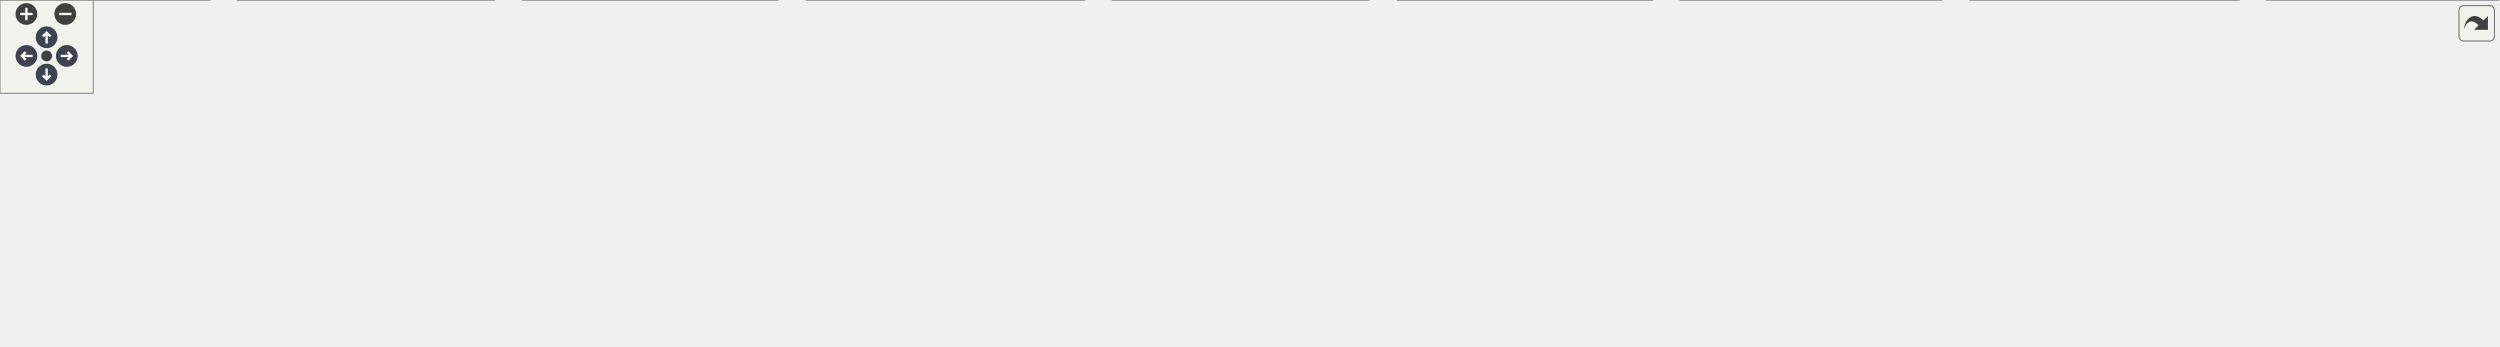
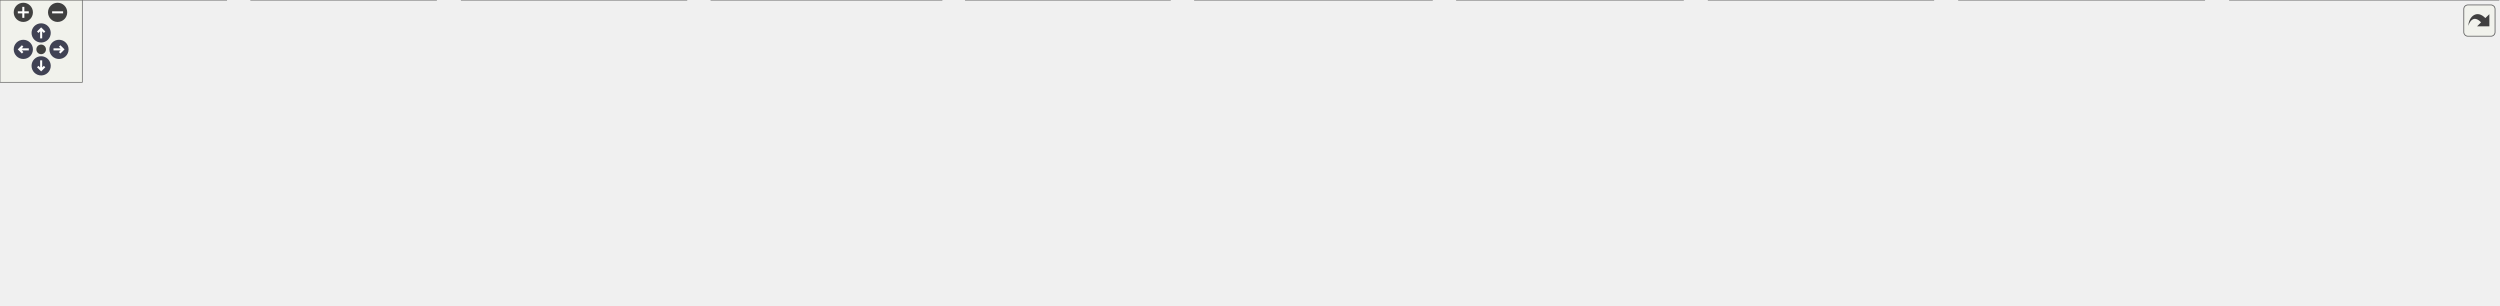
<svg xmlns="http://www.w3.org/2000/svg" xmlns:xlink="http://www.w3.org/1999/xlink" id="main" version="1.1" xml:space="preserve">
  <style type="text/css">
.node, .edge {opacity: 0.7;}
.node.selected, .edge.selected {opacity: 1;}
.edge:hover path { stroke: red; }
.edge:hover polygon { stroke: red; fill: red; }
</style>
  <defs>
    <circle id="rim" cx="0" cy="0" r="7" />
    <circle id="rim2" cx="0" cy="0" r="3.5" />
    <g id="zoomPlus">
      <use xlink:href="#rim" fill="#404040">
        <set attributeName="fill" to="#808080" begin="zoomplus.mouseover" end="zoomplus.mouseout" />
      </use>
      <path d="M-4,0h8M0,-4v8" fill="none" stroke="white" stroke-width="1.5" pointer-events="none" />
    </g>
    <g id="zoomMin">
      <use xlink:href="#rim" fill="#404040">
        <set attributeName="fill" to="#808080" begin="zoomminus.mouseover" end="zoomminus.mouseout" />
      </use>
      <path d="M-4,0h8" fill="none" stroke="white" stroke-width="1.5" pointer-events="none" />
    </g>
    <g id="arrowUp" transform="translate(30 24)">
      <use xlink:href="#rim" />
      <path pointer-events="none" fill="none" stroke="white" stroke-width="1.5" d="M0,-3.0v7 M-2.5,-0.5L0,-3.0L2.5,-0.5" />
    </g>
    <g id="arrowRight" transform="rotate(90) translate(36 -43)">
      <use xlink:href="#rim" />
      <path pointer-events="none" fill="none" stroke="white" stroke-width="1.5" d="M0,-3.0v7 M-2.5,-0.5L0,-3.0L2.5,-0.5" />
    </g>
    <g id="arrowDown" transform="rotate(180) translate(-30 -48)">
      <use xlink:href="#rim" />
      <path pointer-events="none" fill="none" stroke="white" stroke-width="1.5" d="M0,-3.0v7 M-2.5,-0.5L0,-3.0L2.5,-0.5" />
    </g>
    <g id="arrowLeft" transform="rotate(270) translate(-36 17)">
      <use xlink:href="#rim" />
      <path pointer-events="none" fill="none" stroke="white" stroke-width="1.5" d="M0,-3.0v7 M-2.5,-0.5L0,-3.0L2.5,-0.5" />
    </g>
    <g id="resetDef">
      <use xlink:href="#rim2" fill="#404040">
        <set attributeName="fill" to="#808080" begin="reset.mouseover" end="reset.mouseout" />
      </use>
    </g>
  </defs>
  <svg id="graph" class="graph">
    <g id="viewport">
      <g id="Node000001" class="node">
        <g id="a_Node000001">
          <a xlink:title=" ">
            <polygon fill="#999999" stroke="#666666" points="610.5,-162 446.5,-162 446.5,-132 610.5,-132 610.5,-162" />
            <text text-anchor="start" x="454.5" y="-150" font-family="Malgun Gothic" font-size="10.00">Source/Onepiece/MessageBox</text>
            <text text-anchor="middle" x="528.5" y="-139" font-family="Malgun Gothic" font-size="10.00">/Public/UBasePopup.h</text>
          </a>
        </g>
      </g>
      <g id="Node000002" class="node">
        <g id="a_Node000002">
          <a xlink:href="UBasePopup_8cpp.html" target="_top" xlink:title=" ">
            <polygon fill="white" stroke="#666666" points="318.5,-96 154.5,-96 154.5,-66 318.5,-66 318.5,-96" />
            <text text-anchor="start" x="162.5" y="-84" font-family="Malgun Gothic" font-size="10.00">Source/Onepiece/MessageBox</text>
            <text text-anchor="middle" x="236.5" y="-73" font-family="Malgun Gothic" font-size="10.00">/Private/UBasePopup.cpp</text>
          </a>
        </g>
      </g>
      <g id="edge1_Node000001_Node000002" class="edge">
        <g id="a_edge1_Node000001_Node000002">
          <a xlink:title=" ">
            <path fill="none" stroke="#63b8ff" d="M454.49,-129.78C406.96,-119.36 345.85,-105.97 300.43,-96.01" />
            <polygon fill="#63b8ff" stroke="#63b8ff" points="453.9,-133.23 464.42,-131.95 455.4,-126.4 453.9,-133.23" />
          </a>
        </g>
      </g>
      <g id="Node000003" class="node">
        <g id="a_Node000003">
          <a xlink:href="UPopupManager_8cpp.html" target="_top" xlink:title=" ">
            <polygon fill="white" stroke="#666666" points="500.5,-30 336.5,-30 336.5,0 500.5,0 500.5,-30" />
            <text text-anchor="start" x="344.5" y="-18" font-family="Malgun Gothic" font-size="10.00">Source/Onepiece/MessageBox</text>
            <text text-anchor="middle" x="418.5" y="-7" font-family="Malgun Gothic" font-size="10.00">/Private/UPopupManager.cpp</text>
          </a>
        </g>
      </g>
      <g id="edge2_Node000001_Node000003" class="edge">
        <g id="a_edge2_Node000001_Node000003">
          <a xlink:title=" ">
            <path fill="none" stroke="#63b8ff" d="M527.8,-121.5C526.17,-104.42 521.63,-81.93 509.5,-66 497.16,-49.79 477.98,-38.15 460.41,-30.2" />
            <polygon fill="#63b8ff" stroke="#63b8ff" points="524.33,-122.08 528.5,-131.82 531.31,-121.61 524.33,-122.08" />
          </a>
        </g>
      </g>
      <g id="Node000004" class="node">
        <g id="a_Node000004">
          <a xlink:href="UPopup__InputMsg_8h.html" target="_top" xlink:title=" ">
            <polygon fill="white" stroke="#666666" points="500.5,-96 336.5,-96 336.5,-66 500.5,-66 500.5,-96" />
            <text text-anchor="start" x="344.5" y="-84" font-family="Malgun Gothic" font-size="10.00">Source/Onepiece/MessageBox</text>
            <text text-anchor="middle" x="418.5" y="-73" font-family="Malgun Gothic" font-size="10.00">/Public/UPopup_InputMsg.h</text>
          </a>
        </g>
      </g>
      <g id="edge3_Node000001_Node000004" class="edge">
        <g id="a_edge3_Node000001_Node000004">
          <a xlink:title=" ">
            <path fill="none" stroke="#63b8ff" d="M495.32,-126.69C478.34,-116.82 458.05,-105.01 442.58,-96.01" />
            <polygon fill="#63b8ff" stroke="#63b8ff" points="493.96,-129.95 504.36,-131.95 497.48,-123.9 493.96,-129.95" />
          </a>
        </g>
      </g>
      <g id="Node000008" class="node">
        <g id="a_Node000008">
          <a xlink:href="UPopup__MsgBox_8h.html" target="_top" xlink:title=" ">
-             <polygon fill="white" stroke="#666666" points="800.5,-96 636.5,-96 636.5,-66 800.5,-66 800.5,-96" />
-             <text text-anchor="start" x="644.5" y="-84" font-family="Malgun Gothic" font-size="10.00">Source/Onepiece/MessageBox</text>
-             <text text-anchor="middle" x="718.5" y="-73" font-family="Malgun Gothic" font-size="10.00">/Public/UPopup_MsgBox.h</text>
+             <polygon fill="white" stroke="#666666" points="1226.5,-96 1062.5,-96 1062.5,-66 1226.5,-66 1226.5,-96" />
+             <text text-anchor="start" x="1070.5" y="-84" font-family="Malgun Gothic" font-size="10.00">Source/Onepiece/MessageBox</text>
+             <text text-anchor="middle" x="1144.5" y="-73" font-family="Malgun Gothic" font-size="10.00">/Public/UPopup_MsgBox.h</text>
          </a>
        </g>
      </g>
      <g id="edge8_Node000001_Node000008" class="edge">
        <g id="a_edge8_Node000001_Node000008">
          <a xlink:title=" ">
-             <path fill="none" stroke="#63b8ff" d="M579.79,-128.72C610.23,-118.47 648.34,-105.63 676.9,-96.01" />
-             <polygon fill="#63b8ff" stroke="#63b8ff" points="578.56,-125.45 570.2,-131.95 580.79,-132.08 578.56,-125.45" />
-           </a>
-         </g>
-       </g>
-       <g id="Node000012" class="node">
-         <g id="a_Node000012">
+             <path fill="none" stroke="#63b8ff" d="M620.87,-136.4C740.7,-123.95 947.92,-102.42 1062.46,-90.52" />
+             <polygon fill="#63b8ff" stroke="#63b8ff" points="620.2,-132.95 610.62,-137.47 620.93,-139.92 620.2,-132.95" />
+           </a>
+         </g>
+       </g>
+       <g id="Node000013" class="node">
+         <g id="a_Node000013">
          <a xlink:href="UPopup__ReadQuest_8h.html" target="_top" xlink:title=" ">
-             <polygon fill="white" stroke="#666666" points="1247.5,-96 1083.5,-96 1083.5,-66 1247.5,-66 1247.5,-96" />
-             <text text-anchor="start" x="1091.5" y="-84" font-family="Malgun Gothic" font-size="10.00">Source/Onepiece/MessageBox</text>
-             <text text-anchor="middle" x="1165.5" y="-73" font-family="Malgun Gothic" font-size="10.00">/Public/UPopup_ReadQuest.h</text>
-           </a>
-         </g>
-       </g>
-       <g id="edge14_Node000001_Node000012" class="edge">
-         <g id="a_edge14_Node000001_Node000012">
-           <a xlink:title=" ">
-             <path fill="none" stroke="#63b8ff" d="M621.06,-136.7C745.46,-124.2 964.65,-102.18 1083.43,-90.25" />
-             <polygon fill="#63b8ff" stroke="#63b8ff" points="620.4,-133.25 610.8,-137.73 621.1,-140.21 620.4,-133.25" />
+             <polygon fill="white" stroke="#666666" points="790.5,-96 626.5,-96 626.5,-66 790.5,-66 790.5,-96" />
+             <text text-anchor="start" x="634.5" y="-84" font-family="Malgun Gothic" font-size="10.00">Source/Onepiece/MessageBox</text>
+             <text text-anchor="middle" x="708.5" y="-73" font-family="Malgun Gothic" font-size="10.00">/Public/UPopup_ReadQuest.h</text>
+           </a>
+         </g>
+       </g>
+       <g id="edge15_Node000001_Node000013" class="edge">
+         <g id="a_edge15_Node000001_Node000013">
+           <a xlink:title=" ">
+             <path fill="none" stroke="#63b8ff" d="M577.47,-128.59C606.24,-118.36 642.15,-105.59 669.09,-96.01" />
+             <polygon fill="#63b8ff" stroke="#63b8ff" points="576.25,-125.31 568,-131.95 578.6,-131.9 576.25,-125.31" />
          </a>
        </g>
      </g>
      <g id="edge4_Node000004_Node000003" class="edge">
        <g id="a_edge4_Node000004_Node000003">
          <a xlink:title=" ">
            <path fill="none" stroke="#63b8ff" d="M418.5,-55.54C418.5,-46.96 418.5,-37.61 418.5,-30.16" />
            <polygon fill="#63b8ff" stroke="#63b8ff" points="415,-55.8 418.5,-65.8 422,-55.8 415,-55.8" />
          </a>
        </g>
      </g>
      <g id="Node000005" class="node">
        <g id="a_Node000005">
          <a xlink:href="UPopup__InputMsg_8cpp.html" target="_top" xlink:title=" ">
-             <polygon fill="white" stroke="#666666" points="318,-30 153,-30 153,0 318,0 318,-30" />
-             <text text-anchor="start" x="161" y="-18" font-family="Malgun Gothic" font-size="10.00">Source/Onepiece/MessageBox</text>
-             <text text-anchor="middle" x="235.5" y="-7" font-family="Malgun Gothic" font-size="10.00">/Private/UPopup_InputMsg.cpp</text>
+             <polygon fill="white" stroke="#666666" points="165,-30 0,-30 0,0 165,0 165,-30" />
+             <text text-anchor="start" x="8" y="-18" font-family="Malgun Gothic" font-size="10.00">Source/Onepiece/MessageBox</text>
+             <text text-anchor="middle" x="82.5" y="-7" font-family="Malgun Gothic" font-size="10.00">/Private/UPopup_InputMsg.cpp</text>
          </a>
        </g>
      </g>
      <g id="edge5_Node000004_Node000005" class="edge">
        <g id="a_edge5_Node000004_Node000005">
          <a xlink:title=" ">
-             <path fill="none" stroke="#63b8ff" d="M368.72,-62.59C339.46,-52.36 302.96,-39.59 275.57,-30.01" />
-             <polygon fill="#63b8ff" stroke="#63b8ff" points="367.75,-65.96 378.34,-65.95 370.06,-59.35 367.75,-65.96" />
+             <path fill="none" stroke="#63b8ff" d="M334.71,-64.04C279.82,-53.59 208.76,-40.05 156.06,-30.01" />
+             <polygon fill="#63b8ff" stroke="#63b8ff" points="334.29,-67.52 344.76,-65.95 335.59,-60.65 334.29,-67.52" />
          </a>
        </g>
      </g>
      <g id="Node000006" class="node">
        <g id="a_Node000006">
          <a xlink:href="APopupTesterActor_8cpp.html" target="_top" xlink:title=" ">
-             <polygon fill="white" stroke="#666666" points="1249.5,-30 1081.5,-30 1081.5,0 1249.5,0 1249.5,-30" />
-             <text text-anchor="start" x="1089.5" y="-18" font-family="Malgun Gothic" font-size="10.00">Source/Onepiece/Network</text>
-             <text text-anchor="middle" x="1165.5" y="-7" font-family="Malgun Gothic" font-size="10.00">/Private/APopupTesterActor.cpp</text>
+             <polygon fill="white" stroke="#666666" points="686.5,-30 518.5,-30 518.5,0 686.5,0 686.5,-30" />
+             <text text-anchor="start" x="526.5" y="-18" font-family="Malgun Gothic" font-size="10.00">Source/Onepiece/Network</text>
+             <text text-anchor="middle" x="602.5" y="-7" font-family="Malgun Gothic" font-size="10.00">/Private/APopupTesterActor.cpp</text>
          </a>
        </g>
      </g>
      <g id="edge6_Node000004_Node000006" class="edge">
        <g id="a_edge6_Node000004_Node000006">
          <a xlink:title=" ">
-             <path fill="none" stroke="#63b8ff" d="M510.97,-73.77C664.69,-63.27 966.39,-42.03 1072.5,-30 1075.42,-29.67 1078.39,-29.32 1081.39,-28.94" />
-             <polygon fill="#63b8ff" stroke="#63b8ff" points="510.35,-70.3 500.61,-74.48 510.83,-77.29 510.35,-70.3" />
+             <path fill="none" stroke="#63b8ff" d="M468.55,-62.59C497.97,-52.36 534.67,-39.59 562.21,-30.01" />
+             <polygon fill="#63b8ff" stroke="#63b8ff" points="467.17,-59.36 458.88,-65.95 469.47,-65.98 467.17,-59.36" />
          </a>
        </g>
      </g>
      <g id="Node000007" class="node">
        <g id="a_Node000007">
          <a xlink:href="StartWidget_8cpp.html" target="_top" xlink:title=" ">
-             <polygon fill="white" stroke="#666666" points="135,-30 0,-30 0,0 135,0 135,-30" />
-             <text text-anchor="start" x="8" y="-18" font-family="Malgun Gothic" font-size="10.00">Source/Onepiece/UI</text>
-             <text text-anchor="middle" x="67.5" y="-7" font-family="Malgun Gothic" font-size="10.00">/Private/StartWidget.cpp</text>
+             <polygon fill="white" stroke="#666666" points="318,-30 183,-30 183,0 318,0 318,-30" />
+             <text text-anchor="start" x="191" y="-18" font-family="Malgun Gothic" font-size="10.00">Source/Onepiece/UI</text>
+             <text text-anchor="middle" x="250.5" y="-7" font-family="Malgun Gothic" font-size="10.00">/Private/StartWidget.cpp</text>
          </a>
        </g>
      </g>
      <g id="edge7_Node000004_Node000007" class="edge">
        <g id="a_edge7_Node000004_Node000007">
          <a xlink:title=" ">
-             <path fill="none" stroke="#63b8ff" d="M331.25,-64.19C277.18,-54.38 206.3,-41.49 143.5,-30 140.73,-29.49 137.9,-28.97 135.04,-28.45" />
-             <polygon fill="#63b8ff" stroke="#63b8ff" points="330.68,-67.64 341.15,-65.99 331.93,-60.76 330.68,-67.64" />
+             <path fill="none" stroke="#63b8ff" d="M372.1,-62.32C345.36,-52.14 312.21,-39.51 287.28,-30.01" />
+             <polygon fill="#63b8ff" stroke="#63b8ff" points="371.04,-65.67 381.63,-65.95 373.53,-59.12 371.04,-65.67" />
          </a>
        </g>
      </g>
      <g id="edge10_Node000008_Node000003" class="edge">
        <g id="a_edge10_Node000008_Node000003">
          <a xlink:title=" ">
-             <path fill="none" stroke="#63b8ff" d="M642.77,-63.84C593.89,-53.42 530.94,-39.99 484.18,-30.01" />
-             <polygon fill="#63b8ff" stroke="#63b8ff" points="642.15,-67.29 652.66,-65.95 643.61,-60.45 642.15,-67.29" />
+             <path fill="none" stroke="#63b8ff" d="M1052.17,-74.88C928.4,-67.53 701.95,-52.35 509.5,-30 506.64,-29.67 503.74,-29.31 500.8,-28.94" />
+             <polygon fill="#63b8ff" stroke="#63b8ff" points="1052.18,-78.39 1062.36,-75.48 1052.59,-71.4 1052.18,-78.39" />
          </a>
        </g>
      </g>
      <g id="edge13_Node000008_Node000006" class="edge">
        <g id="a_edge13_Node000008_Node000006">
          <a xlink:title=" ">
-             <path fill="none" stroke="#63b8ff" d="M811.11,-67.15C882.55,-57.19 983.81,-42.94 1072.5,-30 1075.41,-29.58 1078.37,-29.14 1081.36,-28.7" />
-             <polygon fill="#63b8ff" stroke="#63b8ff" points="810.21,-63.75 800.79,-68.59 811.18,-70.68 810.21,-63.75" />
+             <path fill="none" stroke="#63b8ff" d="M1052.46,-70.8C961.61,-61.47 818.81,-46.14 695.5,-30 692.59,-29.62 689.62,-29.22 686.63,-28.81" />
+             <polygon fill="#63b8ff" stroke="#63b8ff" points="1052.15,-74.28 1062.45,-71.82 1052.86,-67.32 1052.15,-74.28" />
          </a>
        </g>
      </g>
      <g id="Node000009" class="node">
        <g id="a_Node000009">
          <a xlink:href="ALingoGameState_8cpp.html" target="_top" xlink:title=" ">
-             <polygon fill="white" stroke="#666666" points="881,-30 716,-30 716,0 881,0 881,-30" />
-             <text text-anchor="start" x="724" y="-18" font-family="Malgun Gothic" font-size="10.00">Source/Onepiece/Game</text>
-             <text text-anchor="middle" x="798.5" y="-7" font-family="Malgun Gothic" font-size="10.00">/Private/ALingoGameState.cpp</text>
+             <polygon fill="white" stroke="#666666" points="1227,-30 1062,-30 1062,0 1227,0 1227,-30" />
+             <text text-anchor="start" x="1070" y="-18" font-family="Malgun Gothic" font-size="10.00">Source/Onepiece/Game</text>
+             <text text-anchor="middle" x="1144.5" y="-7" font-family="Malgun Gothic" font-size="10.00">/Private/ALingoGameState.cpp</text>
          </a>
        </g>
      </g>
      <g id="edge9_Node000008_Node000009" class="edge">
        <g id="a_edge9_Node000008_Node000009">
          <a xlink:title=" ">
-             <path fill="none" stroke="#63b8ff" d="M744.15,-59.48C756.11,-49.91 770.03,-38.77 780.8,-30.16" />
-             <polygon fill="#63b8ff" stroke="#63b8ff" points="741.88,-56.82 736.25,-65.8 746.25,-62.28 741.88,-56.82" />
+             <path fill="none" stroke="#63b8ff" d="M1144.5,-55.54C1144.5,-46.96 1144.5,-37.61 1144.5,-30.16" />
+             <polygon fill="#63b8ff" stroke="#63b8ff" points="1141,-55.8 1144.5,-65.8 1148,-55.8 1141,-55.8" />
          </a>
        </g>
      </g>
      <g id="Node000010" class="node">
        <g id="a_Node000010">
          <a xlink:href="UPopup__MsgBox_8cpp.html" target="_top" xlink:title=" ">
-             <polygon fill="white" stroke="#666666" points="1063.5,-30 899.5,-30 899.5,0 1063.5,0 1063.5,-30" />
-             <text text-anchor="start" x="907.5" y="-18" font-family="Malgun Gothic" font-size="10.00">Source/Onepiece/MessageBox</text>
-             <text text-anchor="middle" x="981.5" y="-7" font-family="Malgun Gothic" font-size="10.00">/Private/UPopup_MsgBox.cpp</text>
+             <polygon fill="white" stroke="#666666" points="1409.5,-30 1245.5,-30 1245.5,0 1409.5,0 1409.5,-30" />
+             <text text-anchor="start" x="1253.5" y="-18" font-family="Malgun Gothic" font-size="10.00">Source/Onepiece/MessageBox</text>
+             <text text-anchor="middle" x="1327.5" y="-7" font-family="Malgun Gothic" font-size="10.00">/Private/UPopup_MsgBox.cpp</text>
          </a>
        </g>
      </g>
      <g id="edge11_Node000008_Node000010" class="edge">
        <g id="a_edge11_Node000008_Node000010">
          <a xlink:title=" ">
-             <path fill="none" stroke="#63b8ff" d="M785.96,-63.58C828.66,-53.19 883.27,-39.9 923.92,-30.01" />
-             <polygon fill="#63b8ff" stroke="#63b8ff" points="785.11,-60.19 776.22,-65.95 786.76,-66.99 785.11,-60.19" />
+             <path fill="none" stroke="#63b8ff" d="M1194.28,-62.59C1223.54,-52.36 1260.04,-39.59 1287.43,-30.01" />
+             <polygon fill="#63b8ff" stroke="#63b8ff" points="1192.94,-59.35 1184.66,-65.95 1195.25,-65.96 1192.94,-59.35" />
          </a>
        </g>
      </g>
      <g id="Node000011" class="node">
        <g id="a_Node000011">
          <a xlink:href="ANetworkTesterActor_8cpp.html" target="_top" xlink:title="ANetworkTesterActor의 동작을 구현합니다.">
-             <polygon fill="white" stroke="#666666" points="698,-30 519,-30 519,0 698,0 698,-30" />
-             <text text-anchor="start" x="527" y="-18" font-family="Malgun Gothic" font-size="10.00">Source/Onepiece/Network</text>
-             <text text-anchor="middle" x="608.5" y="-7" font-family="Malgun Gothic" font-size="10.00">/Private/ANetworkTesterActor.cpp</text>
+             <polygon fill="white" stroke="#666666" points="1607,-30 1428,-30 1428,0 1607,0 1607,-30" />
+             <text text-anchor="start" x="1436" y="-18" font-family="Malgun Gothic" font-size="10.00">Source/Onepiece/Network</text>
+             <text text-anchor="middle" x="1517.5" y="-7" font-family="Malgun Gothic" font-size="10.00">/Private/ANetworkTesterActor.cpp</text>
          </a>
        </g>
      </g>
      <g id="edge12_Node000008_Node000011" class="edge">
        <g id="a_edge12_Node000008_Node000011">
          <a xlink:title=" ">
-             <path fill="none" stroke="#63b8ff" d="M685.32,-60.69C668.34,-50.82 648.05,-39.01 632.58,-30.01" />
-             <polygon fill="#63b8ff" stroke="#63b8ff" points="683.96,-63.95 694.36,-65.95 687.48,-57.9 683.96,-63.95" />
-           </a>
-         </g>
-       </g>
-       <g id="edge16_Node000012_Node000003" class="edge">
-         <g id="a_edge16_Node000012_Node000003">
-           <a xlink:title=" ">
-             <path fill="none" stroke="#63b8ff" d="M1073.41,-75.21C946.29,-68.09 710.02,-53.03 509.5,-30 506.64,-29.67 503.74,-29.32 500.8,-28.95" />
-             <polygon fill="#63b8ff" stroke="#63b8ff" points="1073.31,-78.71 1083.49,-75.77 1073.7,-71.72 1073.31,-78.71" />
-           </a>
-         </g>
-       </g>
-       <g id="edge18_Node000012_Node000006" class="edge">
-         <g id="a_edge18_Node000012_Node000006">
-           <a xlink:title=" ">
-             <path fill="none" stroke="#63b8ff" d="M1165.5,-55.54C1165.5,-46.96 1165.5,-37.61 1165.5,-30.16" />
-             <polygon fill="#63b8ff" stroke="#63b8ff" points="1162,-55.8 1165.5,-65.8 1169,-55.8 1162,-55.8" />
-           </a>
-         </g>
-       </g>
-       <g id="Node000013" class="node">
-         <g id="a_Node000013">
-           <a xlink:href="APlayerActor_8cpp.html" target="_top" xlink:title="Provides Doxygen annotations for APlayerActor implementation.">
-             <polygon fill="white" stroke="#666666" points="1608,-30 1459,-30 1459,0 1608,0 1608,-30" />
-             <text text-anchor="start" x="1467" y="-18" font-family="Malgun Gothic" font-size="10.00">Source/Onepiece/Character</text>
-             <text text-anchor="middle" x="1533.5" y="-7" font-family="Malgun Gothic" font-size="10.00">/Private/APlayerActor.cpp</text>
-           </a>
-         </g>
-       </g>
-       <g id="edge15_Node000012_Node000013" class="edge">
-         <g id="a_edge15_Node000012_Node000013">
-           <a xlink:title=" ">
-             <path fill="none" stroke="#63b8ff" d="M1256.48,-64.18C1318.79,-53.34 1400.4,-39.15 1458.88,-28.98" />
-             <polygon fill="#63b8ff" stroke="#63b8ff" points="1255.51,-60.79 1246.26,-65.95 1256.71,-67.69 1255.51,-60.79" />
+             <path fill="none" stroke="#63b8ff" d="M1236.38,-64.24C1297.46,-53.75 1376.97,-40.11 1435.83,-30.01" />
+             <polygon fill="#63b8ff" stroke="#63b8ff" points="1235.62,-60.81 1226.36,-65.95 1236.8,-67.71 1235.62,-60.81" />
+           </a>
+         </g>
+       </g>
+       <g id="Node000012" class="node">
+         <g id="a_Node000012">
+           <a xlink:href="UKLingoNetworkSystem_8cpp.html" target="_top" xlink:title="KLingo API 요청 서브시스템의 구현을 제공합니다.">
+             <polygon fill="white" stroke="#666666" points="1821.5,-30 1625.5,-30 1625.5,0 1821.5,0 1821.5,-30" />
+             <text text-anchor="start" x="1633.5" y="-18" font-family="Malgun Gothic" font-size="10.00">Source/Onepiece/Network</text>
+             <text text-anchor="middle" x="1723.5" y="-7" font-family="Malgun Gothic" font-size="10.00">/Private/UKLingoNetworkSystem.cpp</text>
+           </a>
+         </g>
+       </g>
+       <g id="edge14_Node000008_Node000012" class="edge">
+         <g id="a_edge14_Node000008_Node000012">
+           <a xlink:title=" ">
+             <path fill="none" stroke="#63b8ff" d="M1237.03,-70.88C1332.24,-61.33 1484.84,-45.58 1616.5,-30 1619.38,-29.66 1622.31,-29.31 1625.26,-28.95" />
+             <polygon fill="#63b8ff" stroke="#63b8ff" points="1236.45,-67.42 1226.85,-71.9 1237.15,-74.38 1236.45,-67.42" />
+           </a>
+         </g>
+       </g>
+       <g id="edge18_Node000013_Node000003" class="edge">
+         <g id="a_edge18_Node000013_Node000003">
+           <a xlink:title=" ">
+             <path fill="none" stroke="#63b8ff" d="M635,-63.78C587.79,-53.36 527.1,-39.97 481.99,-30.01" />
+             <polygon fill="#63b8ff" stroke="#63b8ff" points="634.34,-67.22 644.86,-65.95 635.85,-60.38 634.34,-67.22" />
+           </a>
+         </g>
+       </g>
+       <g id="edge20_Node000013_Node000006" class="edge">
+         <g id="a_edge20_Node000013_Node000006">
+           <a xlink:title=" ">
+             <path fill="none" stroke="#63b8ff" d="M676.53,-60.69C660.16,-50.82 640.61,-39.01 625.71,-30.01" />
+             <polygon fill="#63b8ff" stroke="#63b8ff" points="674.87,-63.78 685.24,-65.95 678.49,-57.79 674.87,-63.78" />
+           </a>
+         </g>
+       </g>
+       <g id="edge17_Node000013_Node000009" class="edge">
+         <g id="a_edge17_Node000013_Node000009">
+           <a xlink:title=" ">
+             <path fill="none" stroke="#63b8ff" d="M800.83,-66.84C870.33,-56.88 967.92,-42.78 1053.5,-30 1056.19,-29.6 1058.92,-29.19 1061.68,-28.77" />
+             <polygon fill="#63b8ff" stroke="#63b8ff" points="800.19,-63.4 790.78,-68.28 801.18,-70.33 800.19,-63.4" />
          </a>
        </g>
      </g>
      <g id="Node000014" class="node">
        <g id="a_Node000014">
+           <a xlink:href="APlayerActor_8cpp.html" target="_top" xlink:title="Provides Doxygen annotations for APlayerActor implementation.">
+             <polygon fill="white" stroke="#666666" points="853,-30 704,-30 704,0 853,0 853,-30" />
+             <text text-anchor="start" x="712" y="-18" font-family="Malgun Gothic" font-size="10.00">Source/Onepiece/Character</text>
+             <text text-anchor="middle" x="778.5" y="-7" font-family="Malgun Gothic" font-size="10.00">/Private/APlayerActor.cpp</text>
+           </a>
+         </g>
+       </g>
+       <g id="edge16_Node000013_Node000014" class="edge">
+         <g id="a_edge16_Node000013_Node000014">
+           <a xlink:title=" ">
+             <path fill="none" stroke="#63b8ff" d="M731.55,-58.92C741.87,-49.49 753.77,-38.61 763.01,-30.16" />
+             <polygon fill="#63b8ff" stroke="#63b8ff" points="729.05,-56.47 724.04,-65.8 733.78,-61.63 729.05,-56.47" />
+           </a>
+         </g>
+       </g>
+       <g id="Node000015" class="node">
+         <g id="a_Node000015">
          <a xlink:href="UPopup__ReadQuest_8cpp.html" target="_top" xlink:title=" ">
-             <polygon fill="white" stroke="#666666" points="1441,-30 1268,-30 1268,0 1441,0 1441,-30" />
-             <text text-anchor="start" x="1276" y="-18" font-family="Malgun Gothic" font-size="10.00">Source/Onepiece/MessageBox</text>
-             <text text-anchor="middle" x="1354.5" y="-7" font-family="Malgun Gothic" font-size="10.00">/Private/UPopup_ReadQuest.cpp</text>
-           </a>
-         </g>
-       </g>
-       <g id="edge17_Node000012_Node000014" class="edge">
-         <g id="a_edge17_Node000012_Node000014">
-           <a xlink:title=" ">
-             <path fill="none" stroke="#63b8ff" d="M1216.52,-62.72C1246.8,-52.47 1284.71,-39.63 1313.12,-30.01" />
-             <polygon fill="#63b8ff" stroke="#63b8ff" points="1215.33,-59.43 1206.98,-65.95 1217.57,-66.06 1215.33,-59.43" />
+             <polygon fill="white" stroke="#666666" points="1044,-30 871,-30 871,0 1044,0 1044,-30" />
+             <text text-anchor="start" x="879" y="-18" font-family="Malgun Gothic" font-size="10.00">Source/Onepiece/MessageBox</text>
+             <text text-anchor="middle" x="957.5" y="-7" font-family="Malgun Gothic" font-size="10.00">/Private/UPopup_ReadQuest.cpp</text>
+           </a>
+         </g>
+       </g>
+       <g id="edge19_Node000013_Node000015" class="edge">
+         <g id="a_edge19_Node000013_Node000015">
+           <a xlink:title=" ">
+             <path fill="none" stroke="#63b8ff" d="M772.88,-63.45C813.23,-53.08 864.66,-39.86 902.98,-30.01" />
+             <polygon fill="#63b8ff" stroke="#63b8ff" points="771.96,-60.08 763.14,-65.95 773.7,-66.86 771.96,-60.08" />
          </a>
        </g>
      </g>
    </g>
  </svg>
  <g id="navigator" transform="translate(0 0)" fill="#404254">
    <rect fill="#f2f5e9" fill-opacity="0.5" stroke="#606060" stroke-width=".5" x="0" y="0" width="60" height="60" />
    <use id="zoomplus" xlink:href="#zoomPlus" x="17" y="9" />
    <use id="zoomminus" xlink:href="#zoomMin" x="42" y="9" />
    <use id="reset" xlink:href="#resetDef" x="30" y="36" />
    <use id="arrowup" xlink:href="#arrowUp" x="0" y="0" />
    <use id="arrowright" xlink:href="#arrowRight" x="0" y="0" />
    <use id="arrowdown" xlink:href="#arrowDown" x="0" y="0" />
    <use id="arrowleft" xlink:href="#arrowLeft" x="0" y="0" />
  </g>
  <svg viewBox="0 0 15 15" width="100%" height="30px" preserveAspectRatio="xMaxYMin meet">
    <g id="arrow_out" transform="scale(0.3 0.3)">
      <a xlink:href="UBasePopup_8h__dep__incl_org.svg" target="_base">
        <rect id="button" ry="5" rx="5" y="6" x="6" height="38" width="38" fill="#f2f5e9" fill-opacity="0.5" stroke="#606060" stroke-width="1.0" />
        <path id="arrow" d="M 11.5,31.437 C 11.94,20.098 22.043,11.323 32.159,21.979 L 37.069,17.246 C 37.069,17.246 37.088,32 37.088,32 L 22.16,31.978 C 22.16,31.978 26.998,27.14 26.998,27.14 C 18.529,18.264 13.292,25.23 11.5,31.437 z" style="fill:#404040;" />
      </a>
    </g>
  </svg>
  <style type="text/css">

[data-mouse-over-selected='false'] { opacity: 0.7; }
[data-mouse-over-selected='true']  { opacity: 1.0; }

</style>
</svg>
